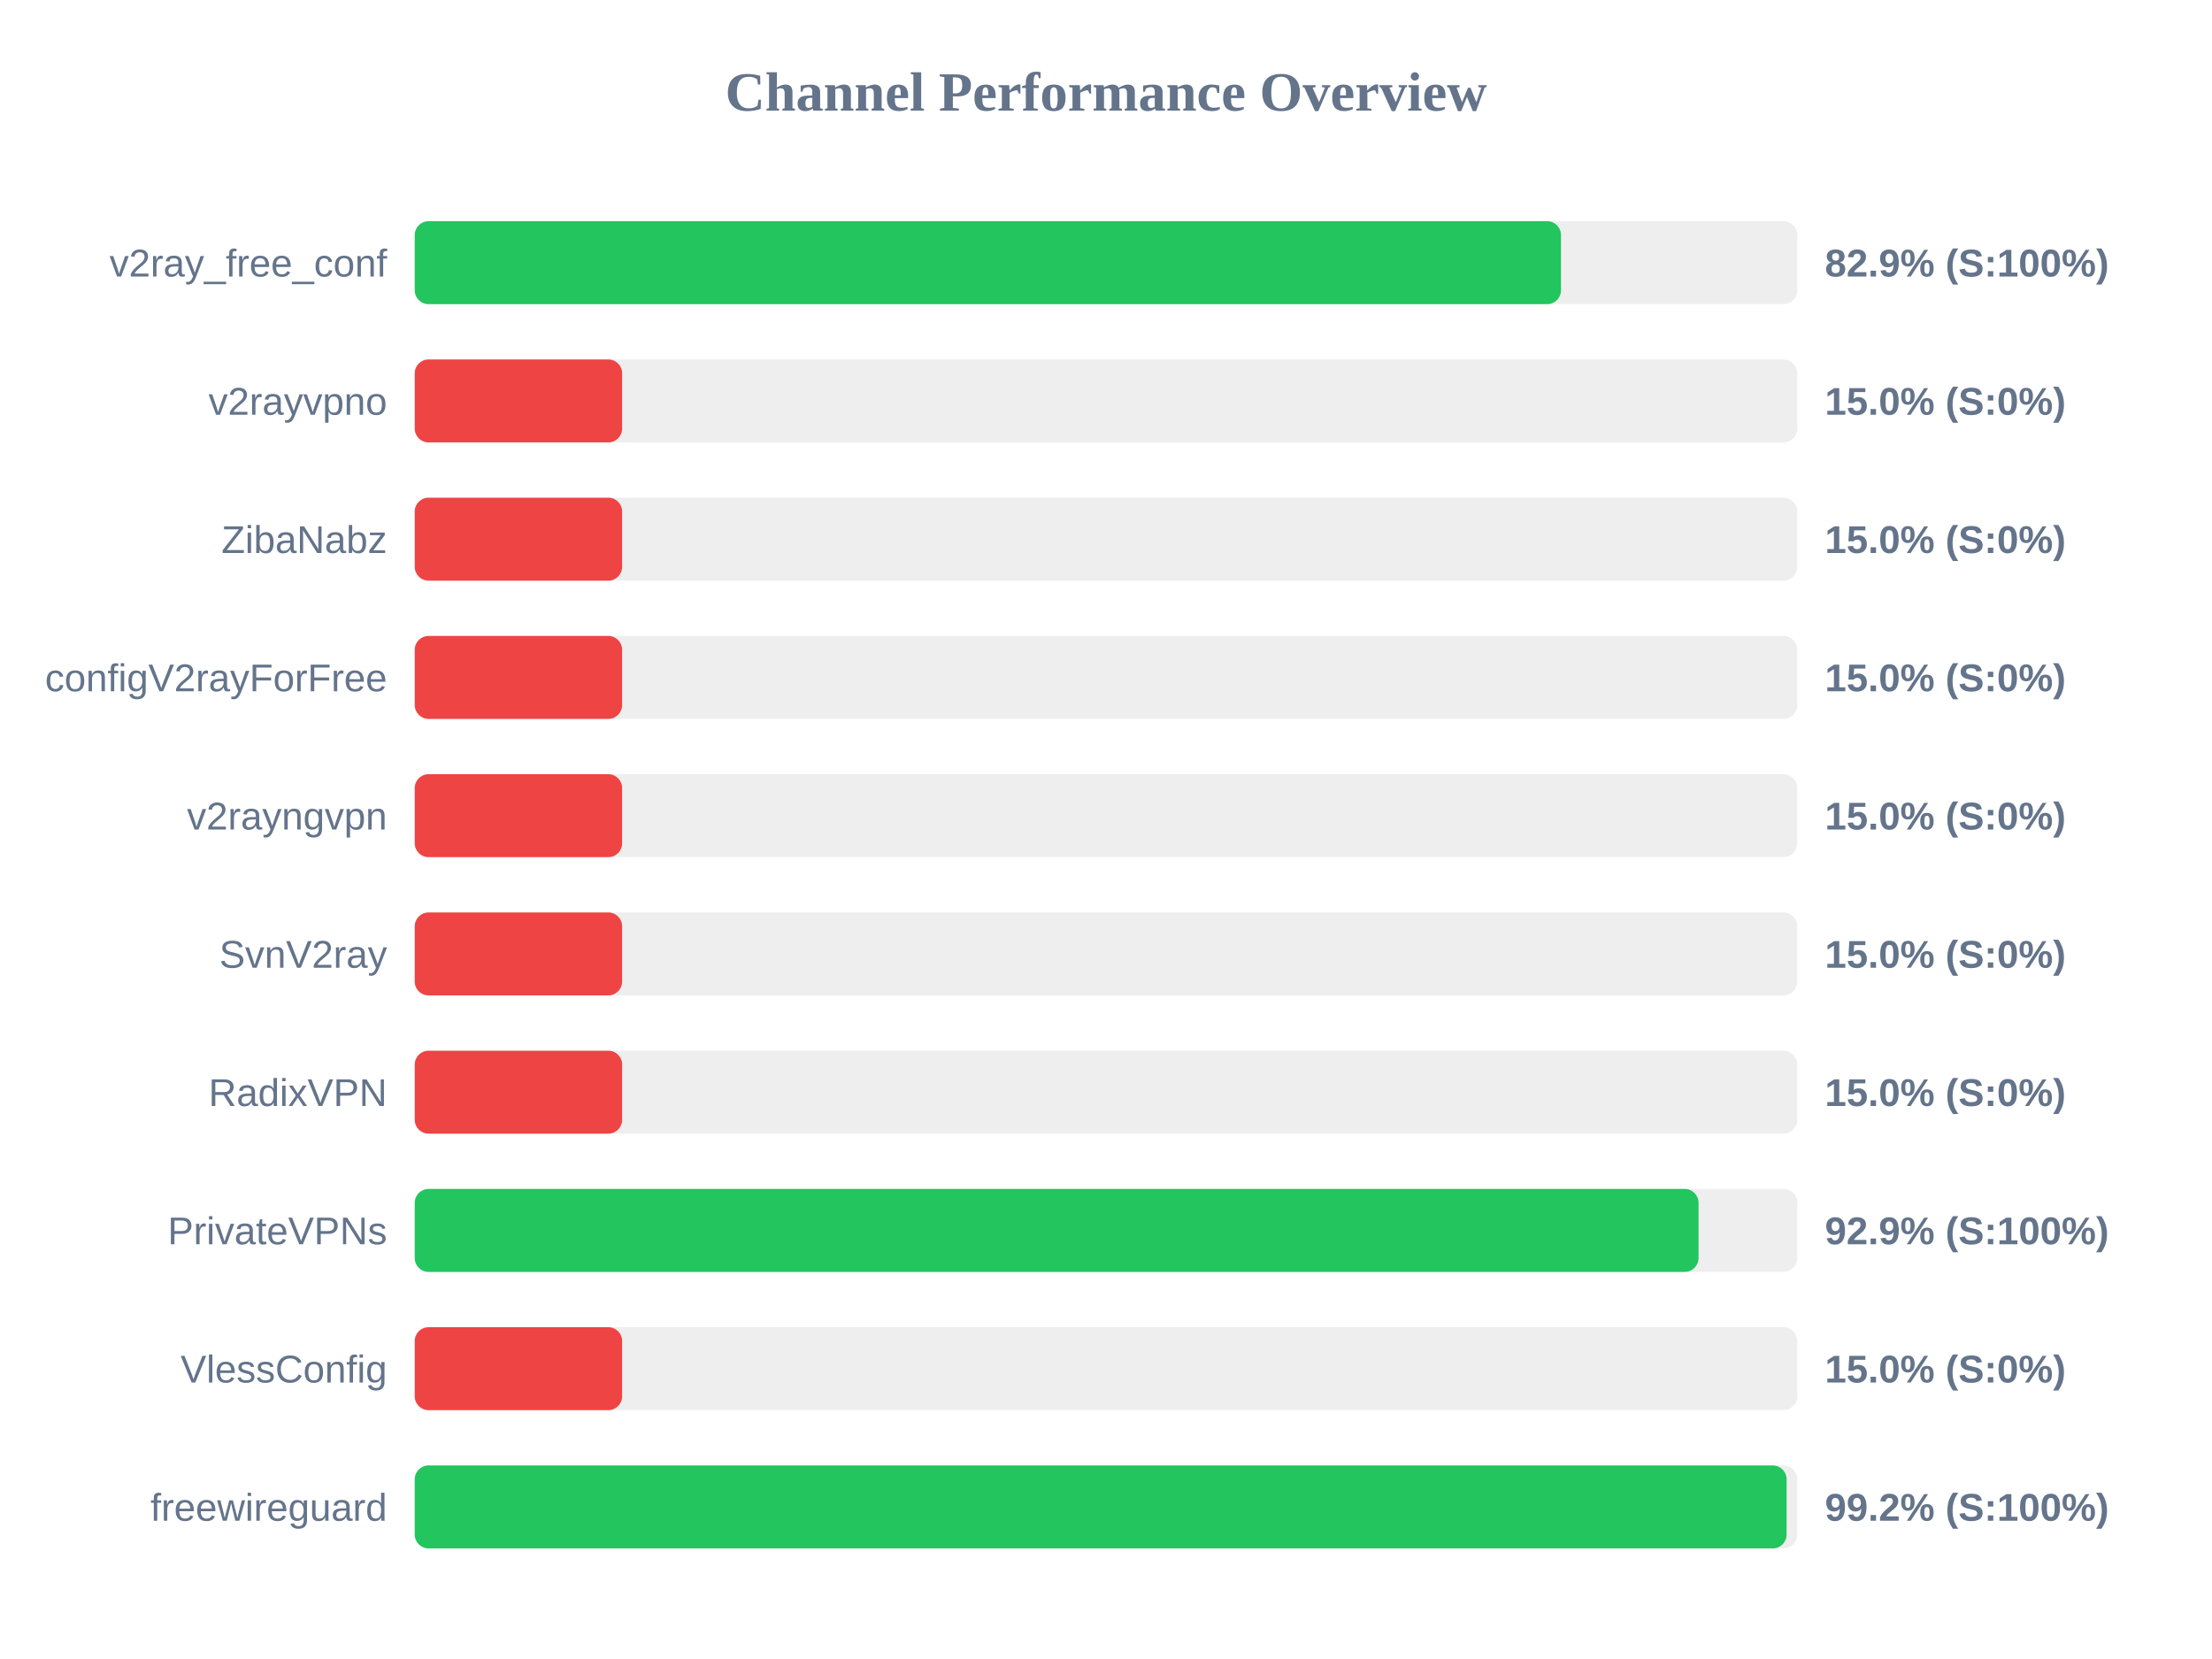
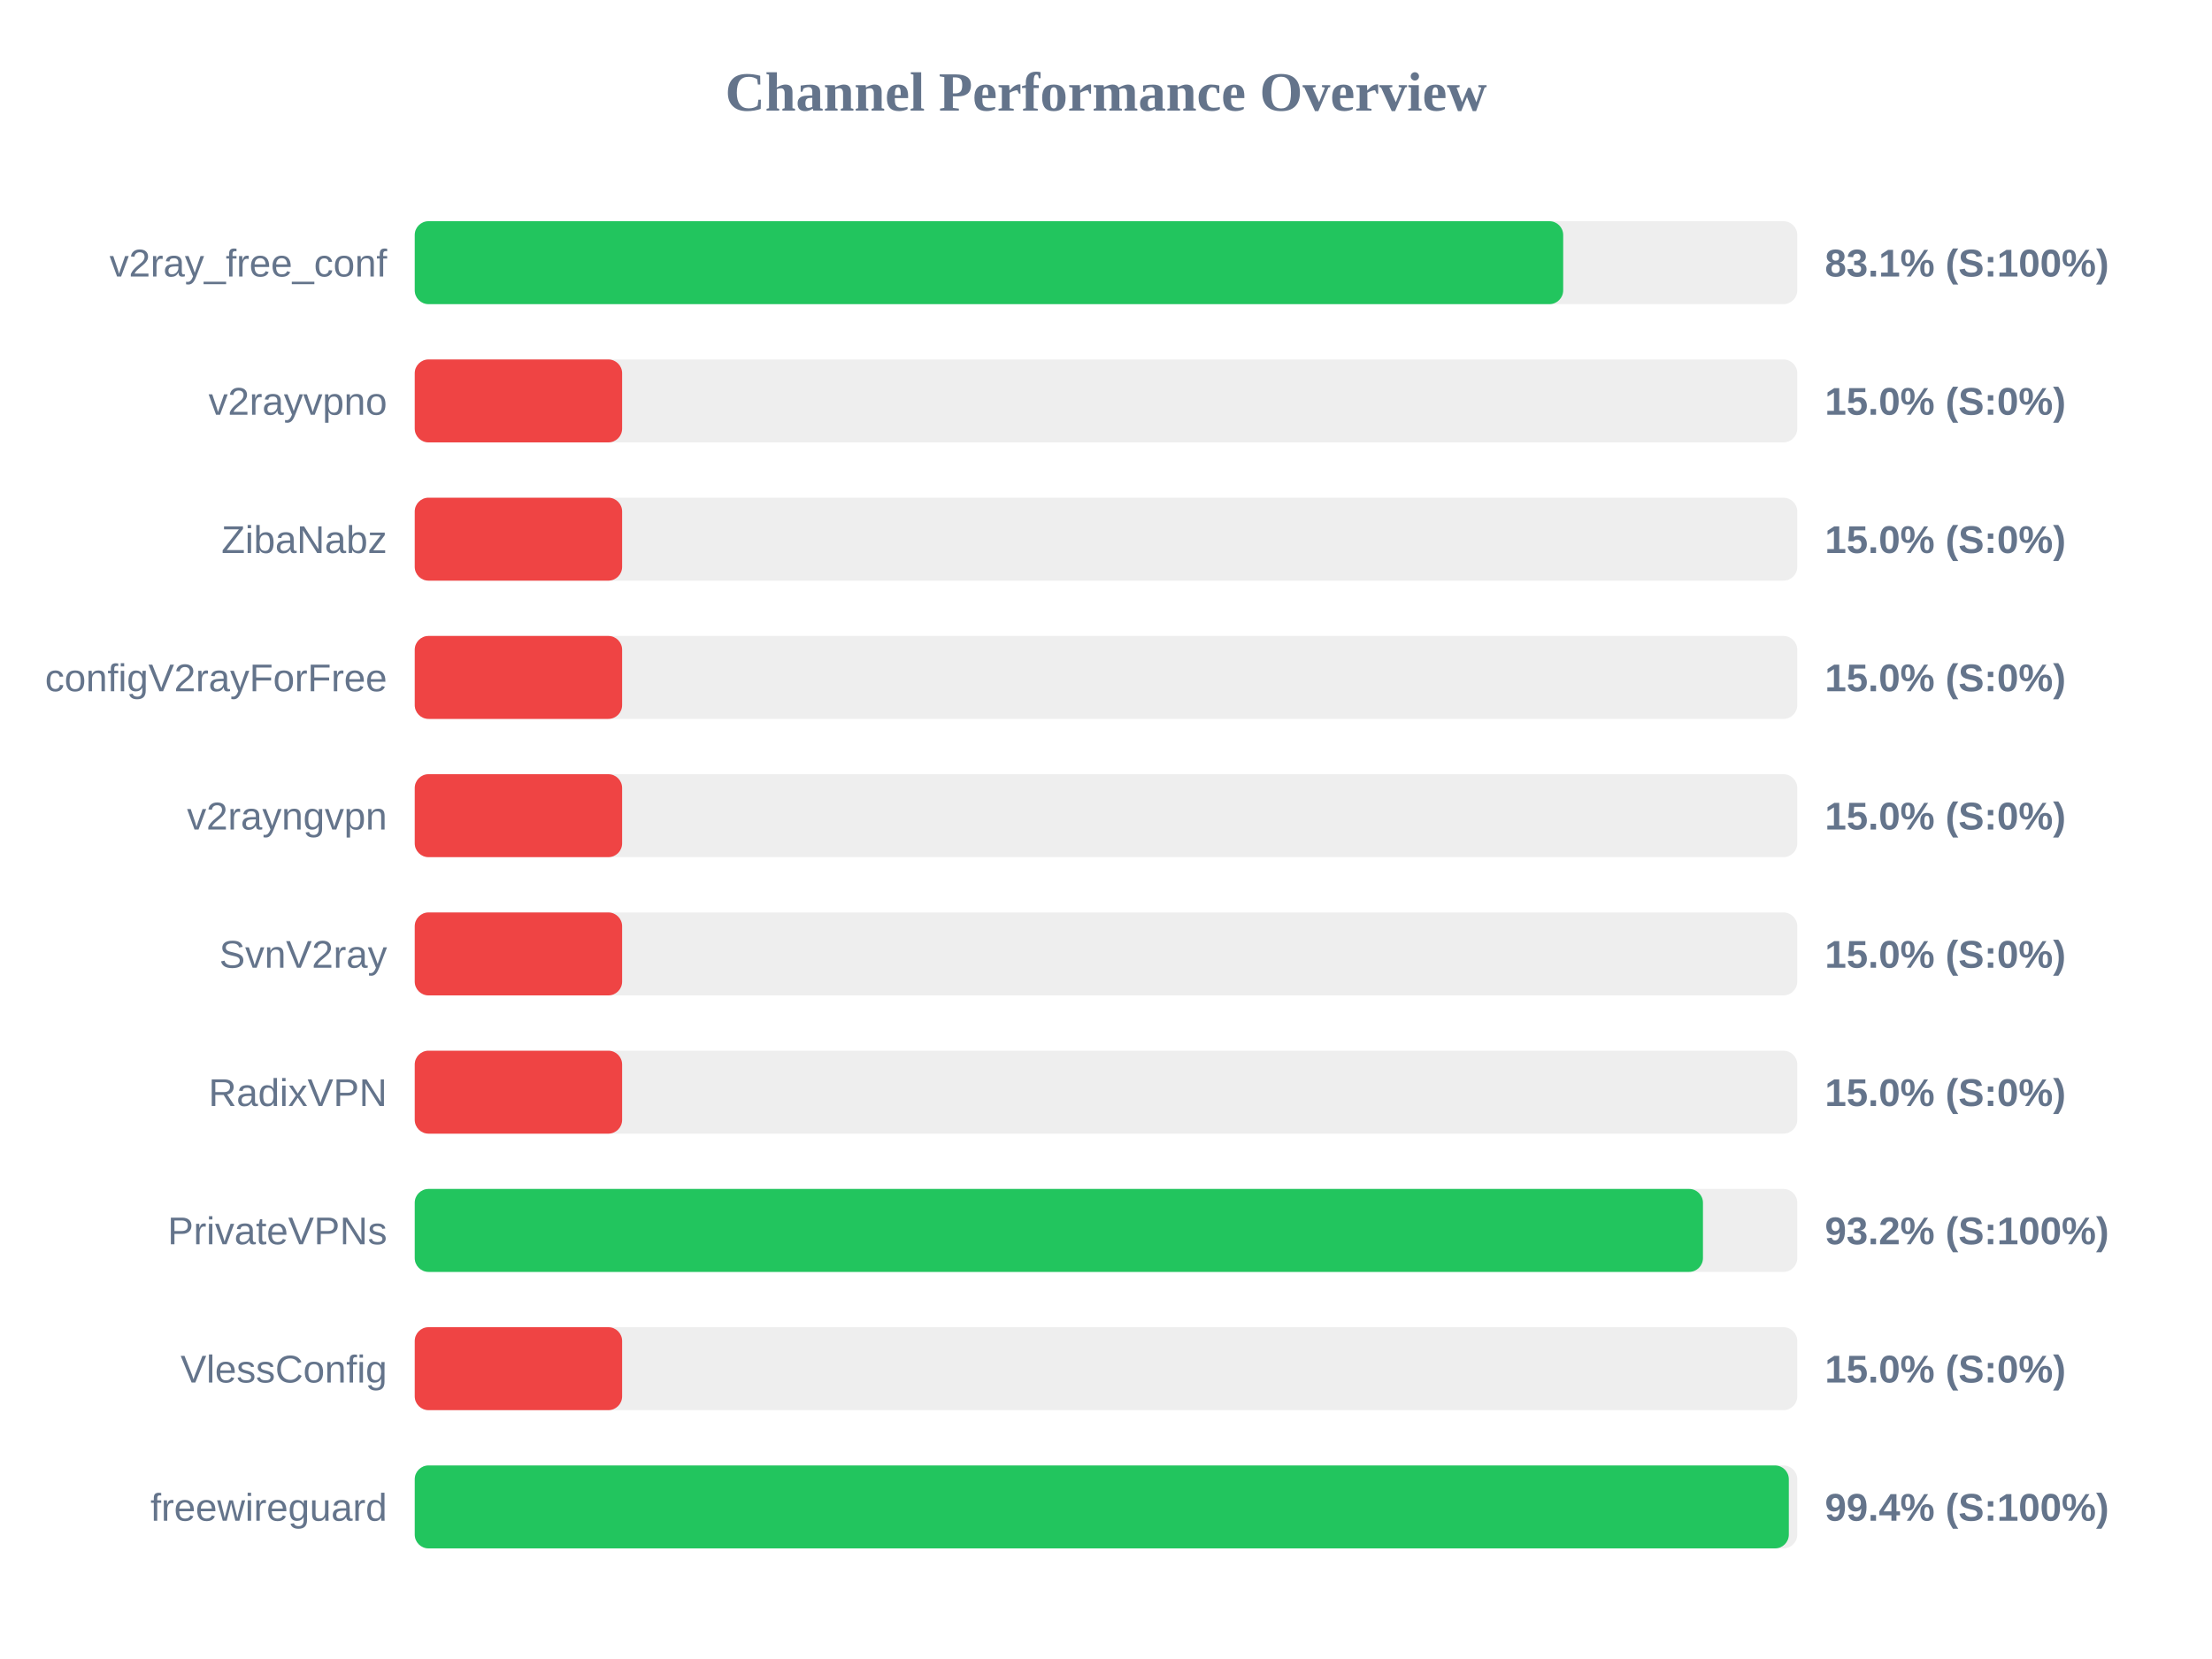
<svg xmlns="http://www.w3.org/2000/svg" width="800" height="600" version="1.1">
  <style>
        .row { font: 14px Arial; fill: #64748b; }
        .score { font: bold 14px Arial; fill: #64748b; }
    </style>
  <text x="400" y="40" text-anchor="middle" font-size="20px" font-weight="bold" fill="#64748b">Channel Performance Overview</text>
  <rect x="150" y="80" width="500" height="30" fill="#eee" rx="5" />
-   <rect x="150" y="80" width="414.55" height="30" fill="#22c55e" rx="5" />
+   <rect x="150" y="80" width="415.35" height="30" fill="#22c55e" rx="5" />
  <text x="140" y="100" text-anchor="end" class="row">v2ray_free_conf</text>
-   <text x="660" y="100" text-anchor="start" class="score">82.9% (S:100%)</text>
+   <text x="660" y="100" text-anchor="start" class="score">83.1% (S:100%)</text>
  <rect x="150" y="130" width="500" height="30" fill="#eee" rx="5" />
  <rect x="150" y="130" width="75.0" height="30" fill="#ef4444" rx="5" />
  <text x="140" y="150" text-anchor="end" class="row">v2rayvpno</text>
  <text x="660" y="150" text-anchor="start" class="score">15.0% (S:0%)</text>
  <rect x="150" y="180" width="500" height="30" fill="#eee" rx="5" />
  <rect x="150" y="180" width="75.0" height="30" fill="#ef4444" rx="5" />
  <text x="140" y="200" text-anchor="end" class="row">ZibaNabz</text>
  <text x="660" y="200" text-anchor="start" class="score">15.0% (S:0%)</text>
  <rect x="150" y="230" width="500" height="30" fill="#eee" rx="5" />
  <rect x="150" y="230" width="75.0" height="30" fill="#ef4444" rx="5" />
  <text x="140" y="250" text-anchor="end" class="row">configV2rayForFree</text>
  <text x="660" y="250" text-anchor="start" class="score">15.0% (S:0%)</text>
  <rect x="150" y="280" width="500" height="30" fill="#eee" rx="5" />
  <rect x="150" y="280" width="75.0" height="30" fill="#ef4444" rx="5" />
  <text x="140" y="300" text-anchor="end" class="row">v2rayngvpn</text>
  <text x="660" y="300" text-anchor="start" class="score">15.0% (S:0%)</text>
  <rect x="150" y="330" width="500" height="30" fill="#eee" rx="5" />
  <rect x="150" y="330" width="75.0" height="30" fill="#ef4444" rx="5" />
  <text x="140" y="350" text-anchor="end" class="row">SvnV2ray</text>
  <text x="660" y="350" text-anchor="start" class="score">15.0% (S:0%)</text>
  <rect x="150" y="380" width="500" height="30" fill="#eee" rx="5" />
  <rect x="150" y="380" width="75.0" height="30" fill="#ef4444" rx="5" />
  <text x="140" y="400" text-anchor="end" class="row">RadixVPN</text>
  <text x="660" y="400" text-anchor="start" class="score">15.0% (S:0%)</text>
  <rect x="150" y="430" width="500" height="30" fill="#eee" rx="5" />
-   <rect x="150" y="430" width="464.3" height="30" fill="#22c55e" rx="5" />
+   <rect x="150" y="430" width="465.9" height="30" fill="#22c55e" rx="5" />
  <text x="140" y="450" text-anchor="end" class="row">PrivateVPNs</text>
-   <text x="660" y="450" text-anchor="start" class="score">92.9% (S:100%)</text>
+   <text x="660" y="450" text-anchor="start" class="score">93.2% (S:100%)</text>
  <rect x="150" y="480" width="500" height="30" fill="#eee" rx="5" />
  <rect x="150" y="480" width="75.0" height="30" fill="#ef4444" rx="5" />
  <text x="140" y="500" text-anchor="end" class="row">VlessConfig</text>
  <text x="660" y="500" text-anchor="start" class="score">15.0% (S:0%)</text>
  <rect x="150" y="530" width="500" height="30" fill="#eee" rx="5" />
-   <rect x="150" y="530" width="496.15" height="30" fill="#22c55e" rx="5" />
+   <rect x="150" y="530" width="496.95" height="30" fill="#22c55e" rx="5" />
  <text x="140" y="550" text-anchor="end" class="row">freewireguard</text>
-   <text x="660" y="550" text-anchor="start" class="score">99.2% (S:100%)</text>
+   <text x="660" y="550" text-anchor="start" class="score">99.4% (S:100%)</text>
</svg>
